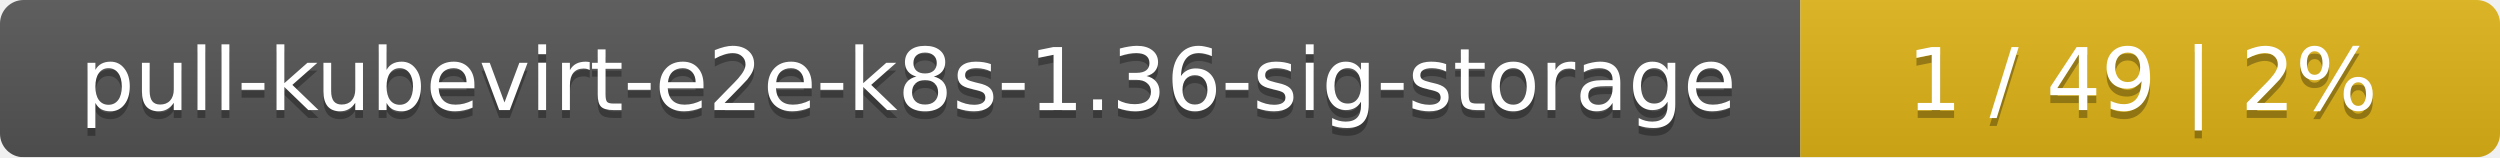
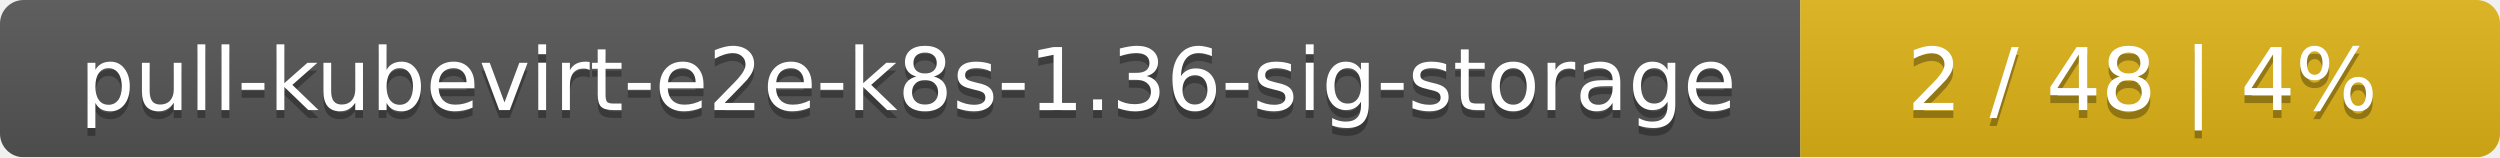
<svg xmlns="http://www.w3.org/2000/svg" width="318" height="20">
  <linearGradient id="smooth" x2="0" y2="100%">
    <stop offset="0" stop-color="#bbb" stop-opacity=".1" />
    <stop offset="1" stop-opacity=".1" />
  </linearGradient>
  <mask id="round">
    <rect width="318" height="20" rx="3" fill="#fff" />
  </mask>
  <g mask="url(#round)">
    <rect width="229" height="20" fill="#555" />
    <rect x="229" width="89" height="20" fill="#dfb317" />
    <rect width="318" height="20" fill="url(#smooth)" />
  </g>
  <g fill="#fff" text-anchor="middle" font-family="DejaVu Sans,Verdana,Geneva,sans-serif" font-size="11">
    <text x="115.5" y="15" fill="#010101" fill-opacity=".3">pull-kubevirt-e2e-k8s-1.36-sig-storage</text>
    <text x="115.5" y="14">pull-kubevirt-e2e-k8s-1.36-sig-storage</text>
-     <text x="272.5" y="15" fill="#010101" fill-opacity=".3">1 / 49    |    2%</text>
-     <text x="272.5" y="14">1 / 49    |    2%</text>
+     <text x="272.5" y="15" fill="#010101" fill-opacity=".3">2 / 48    |    4%</text>
+     <text x="272.5" y="14">2 / 48    |    4%</text>
  </g>
</svg>
